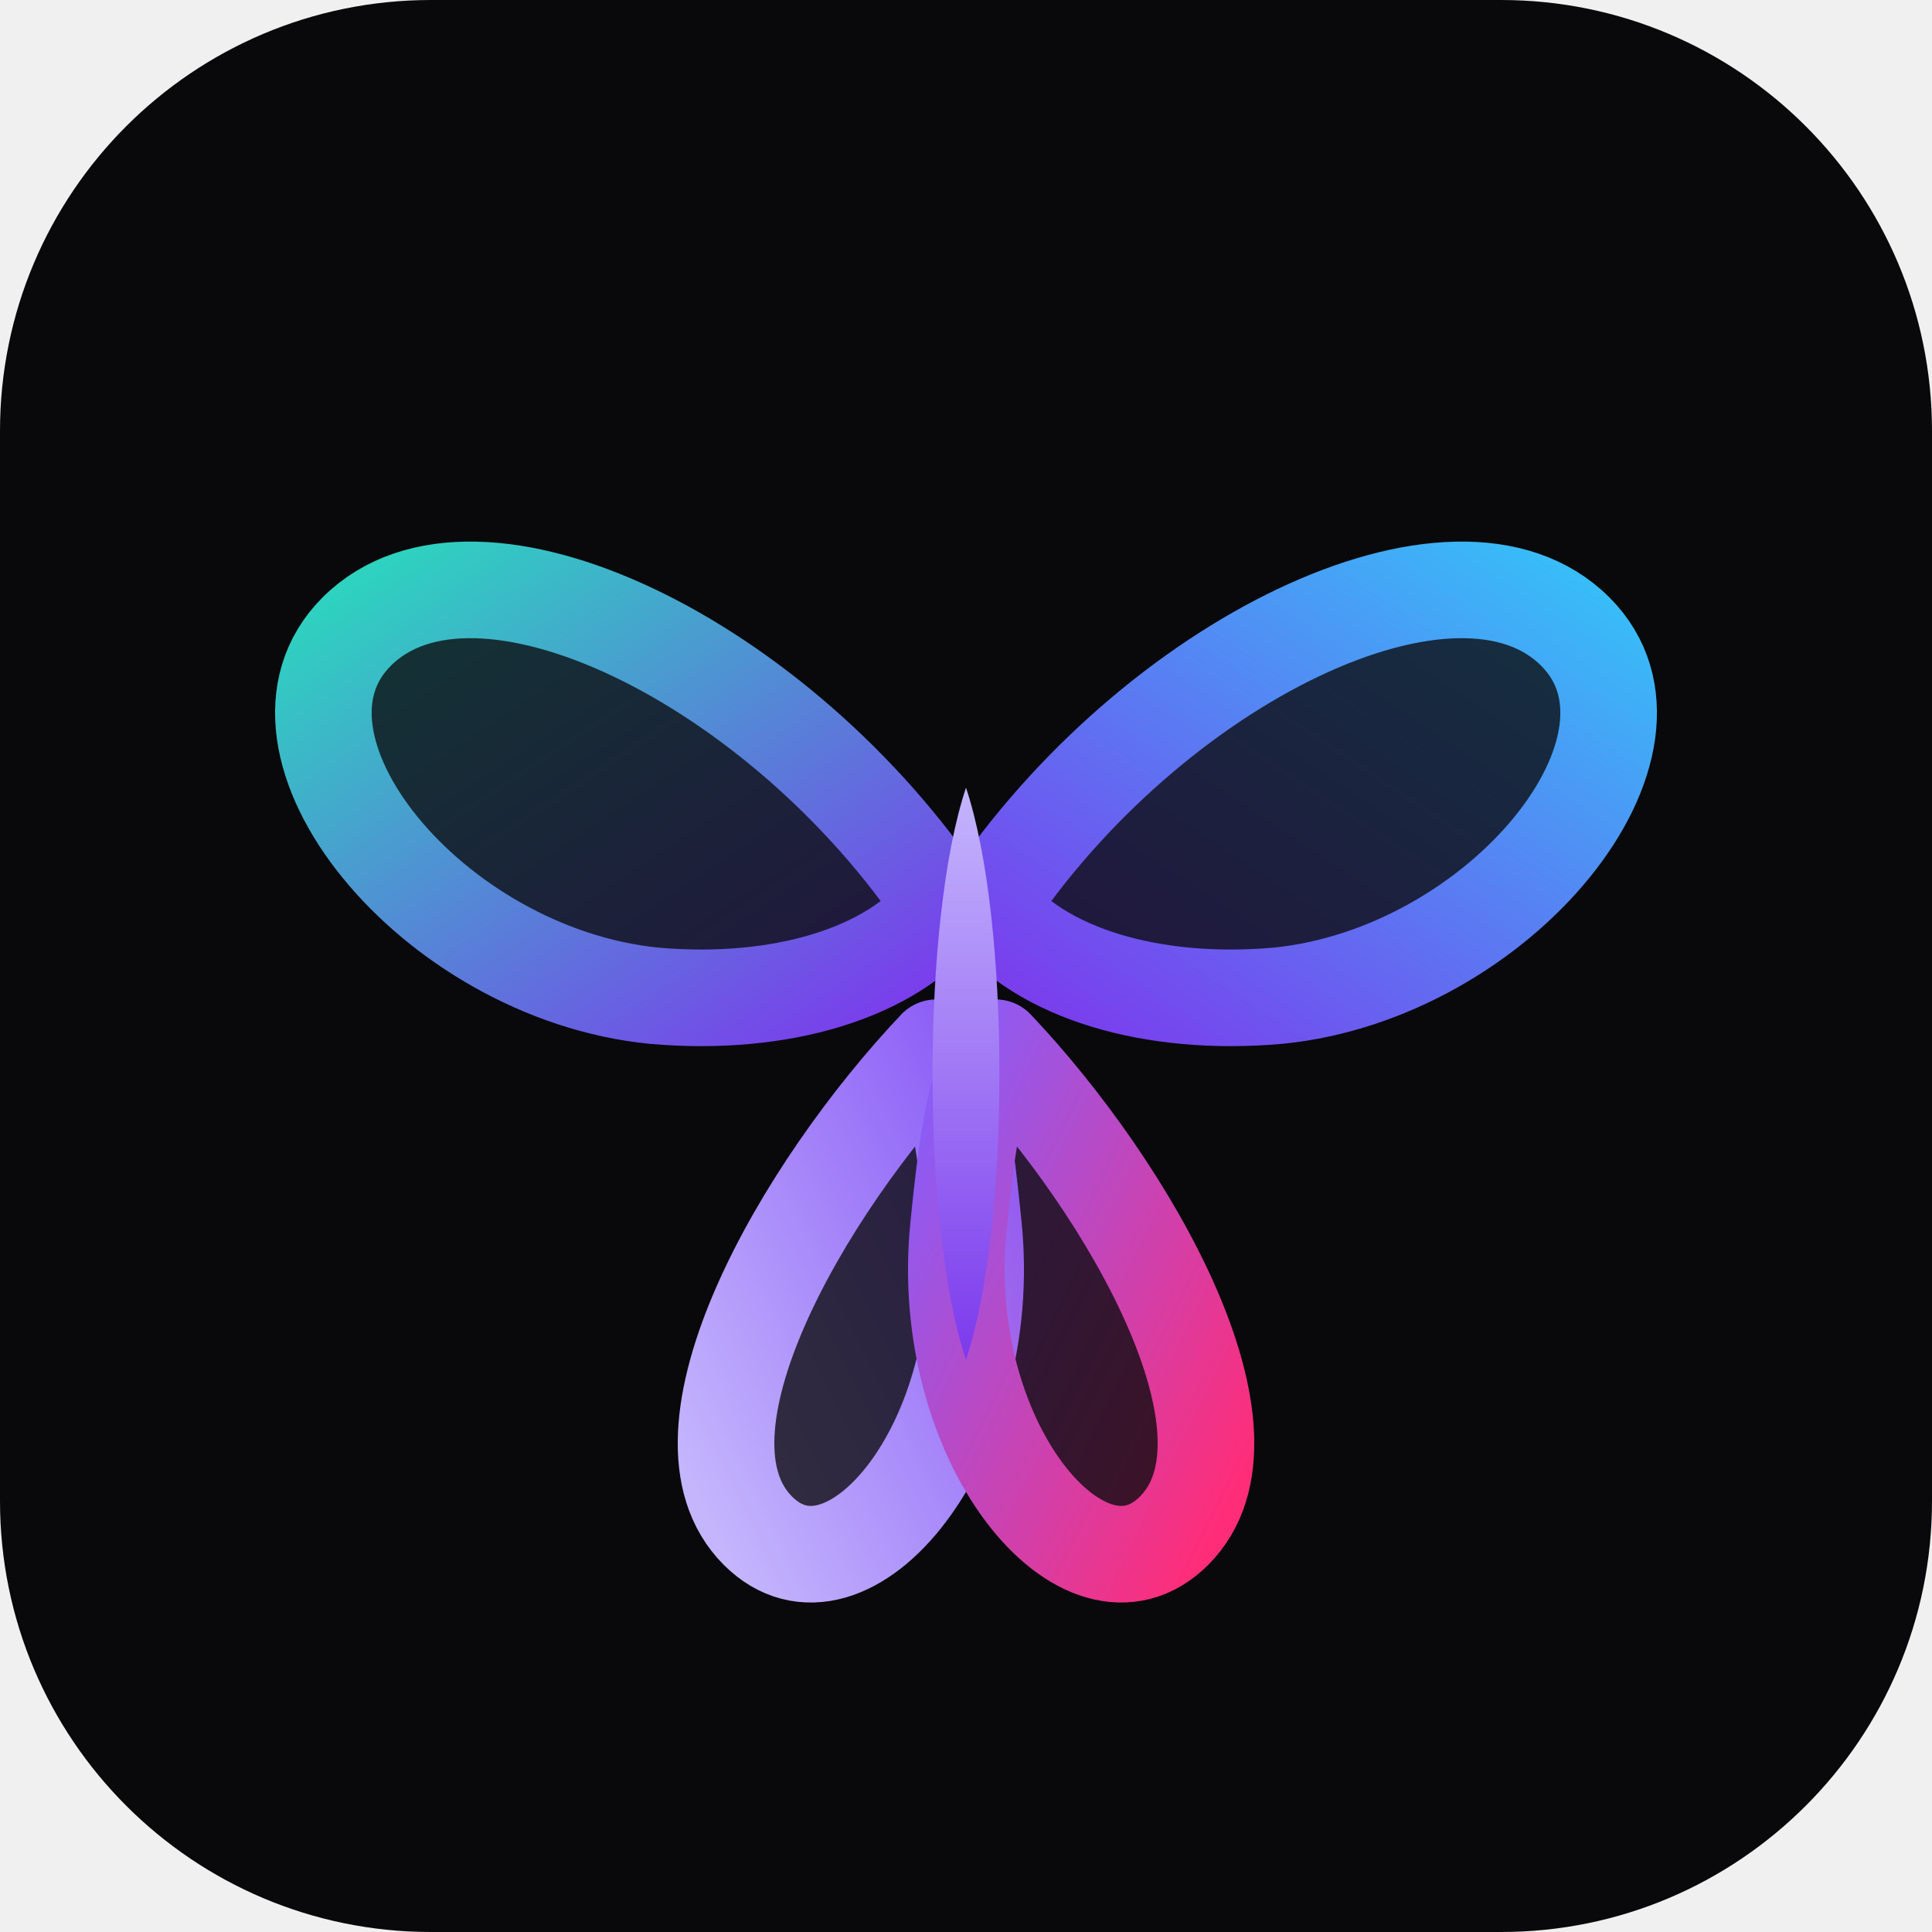
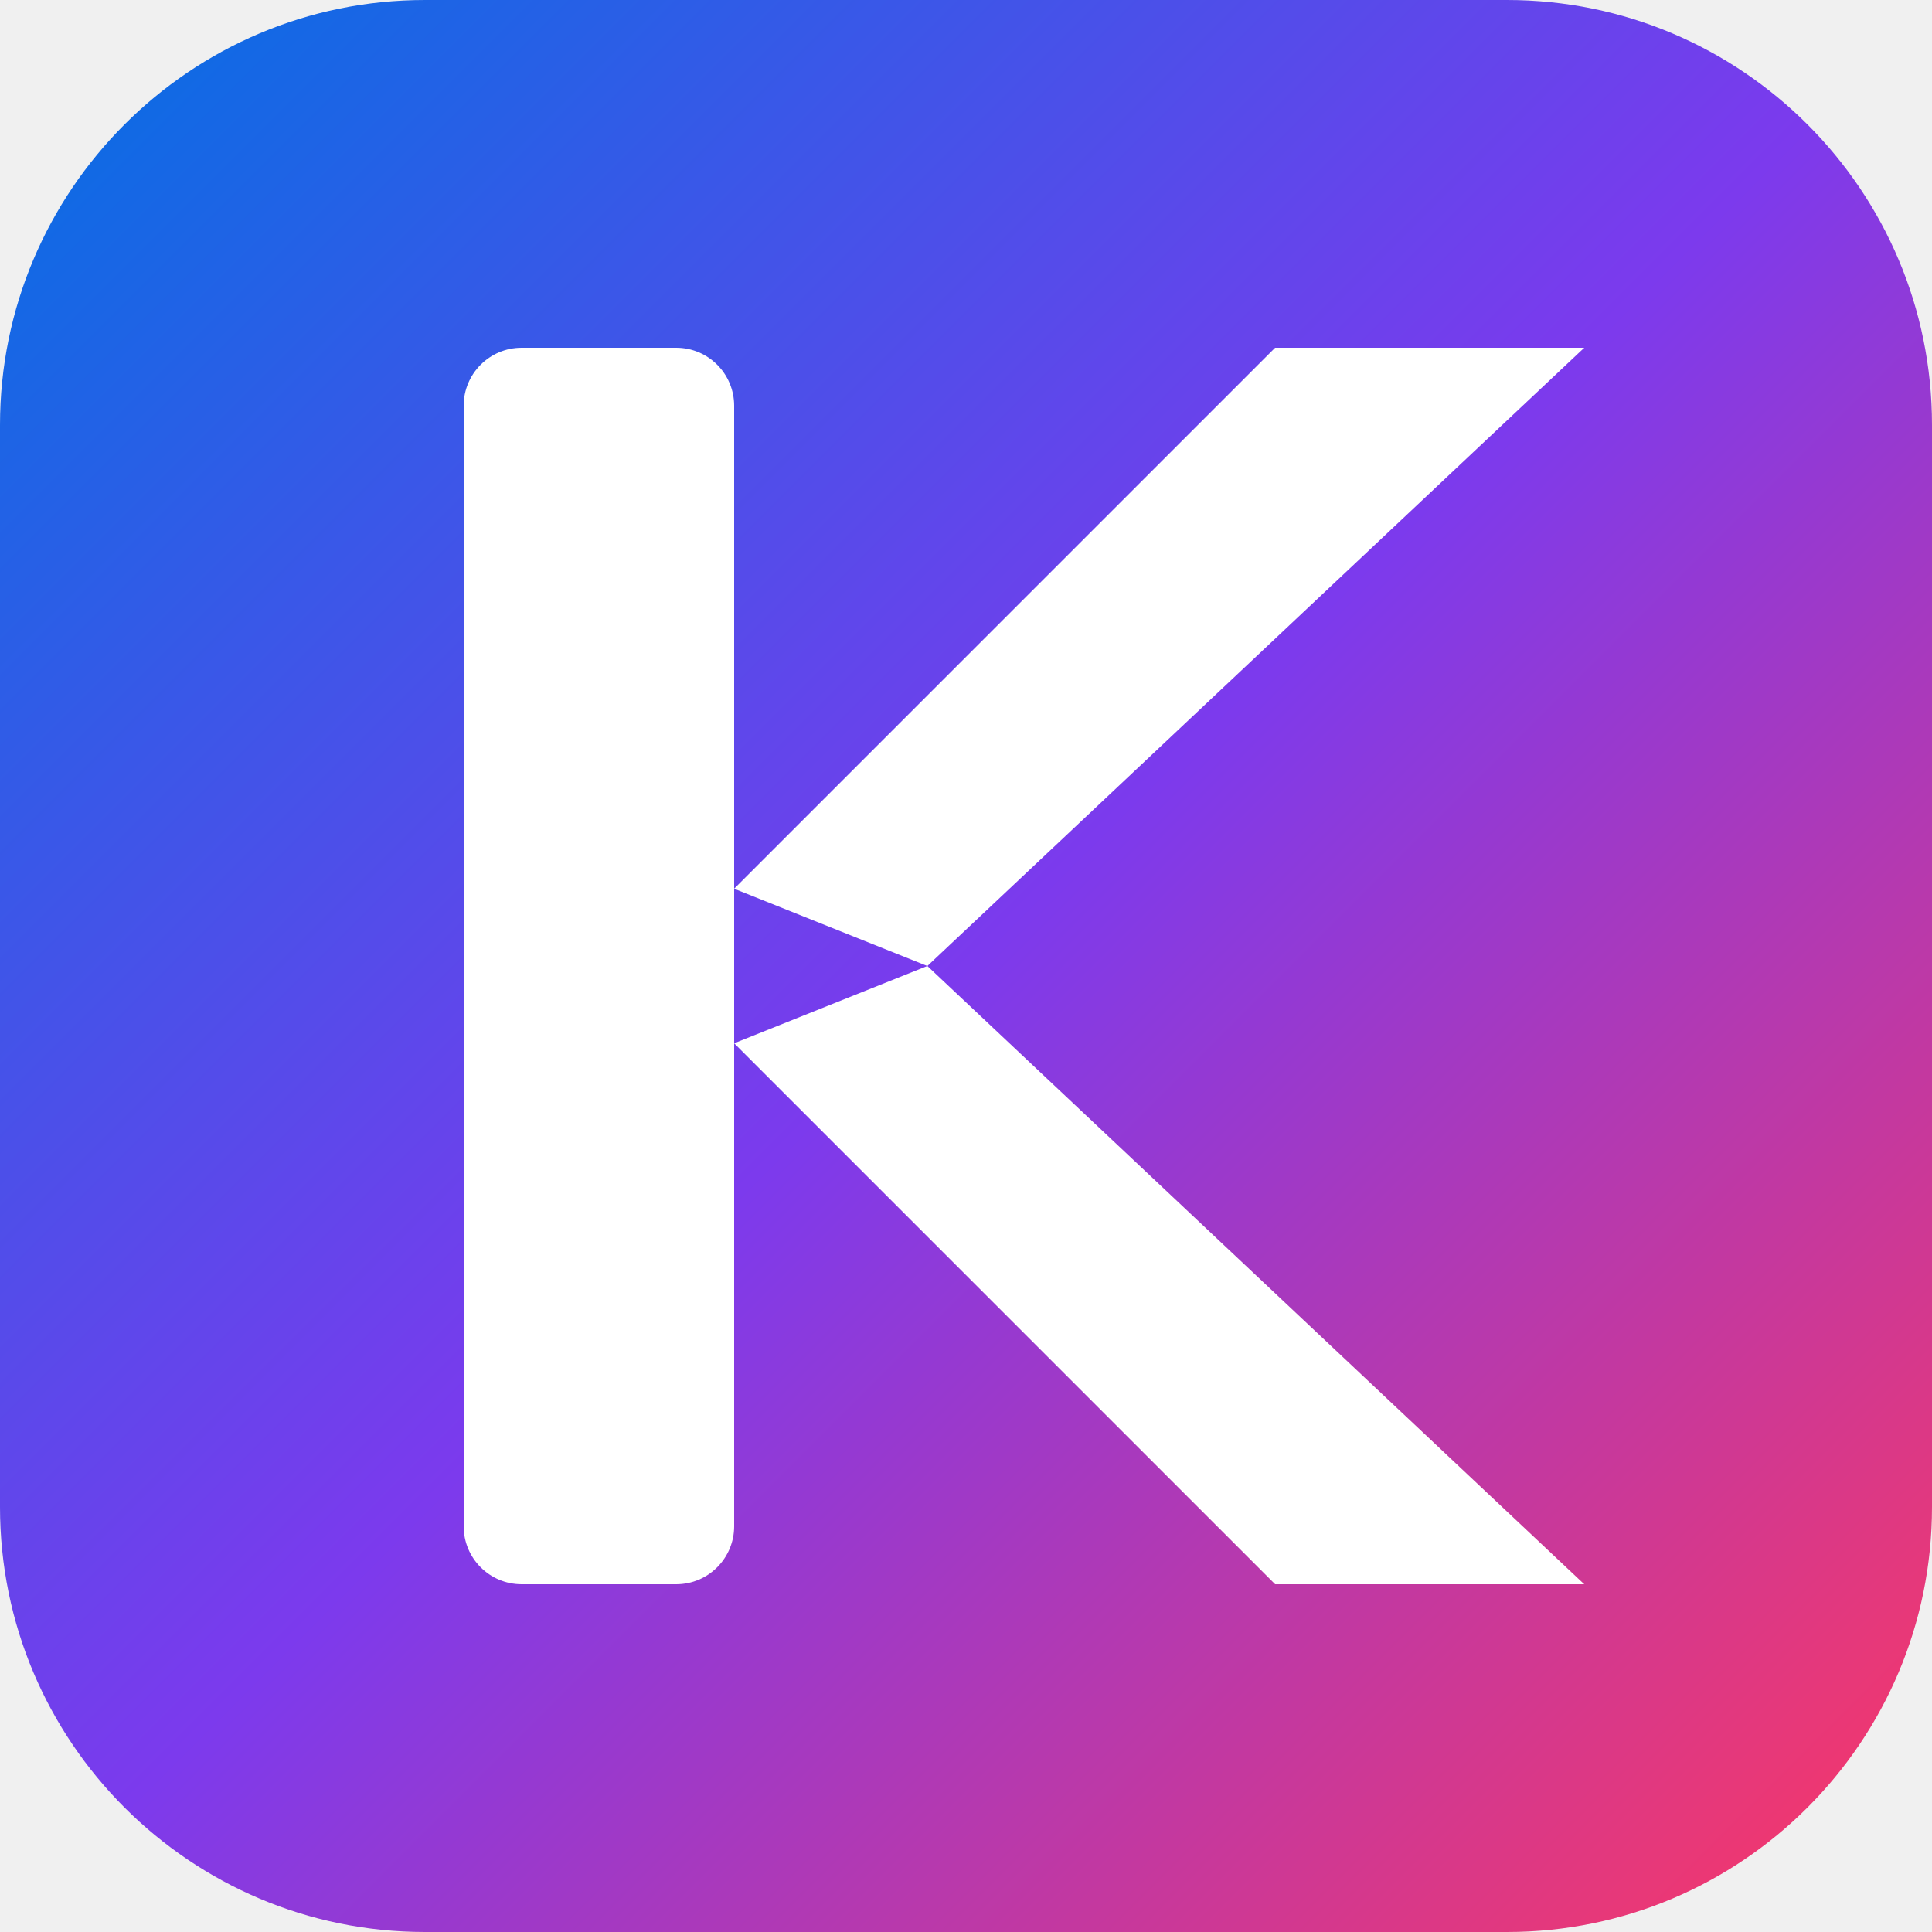
- <svg xmlns="http://www.w3.org/2000/svg" viewBox="0 0 520 520">
+ <svg xmlns="http://www.w3.org/2000/svg" viewBox="0 0 100 100">
  <defs>
-     <linearGradient id="ul" x1="1" y1="1" x2="0" y2="0">
-       <stop offset="0" stop-color="#7c3aed" />
-       <stop offset="1" stop-color="#2dd4bf" />
-     </linearGradient>
-     <linearGradient id="ur" x1="0" y1="1" x2="1" y2="0">
-       <stop offset="0" stop-color="#7c3aed" />
-       <stop offset="1" stop-color="#38bdf8" />
-     </linearGradient>
-     <linearGradient id="ll" x1="1" y1="0" x2="0" y2="1">
-       <stop offset="0" stop-color="#8b5cf6" />
-       <stop offset="1" stop-color="#c4b5fd" />
-     </linearGradient>
-     <linearGradient id="lr" x1="0" y1="0" x2="1" y2="1">
-       <stop offset="0" stop-color="#8b5cf6" />
-       <stop offset="1" stop-color="#ff2d78" />
-     </linearGradient>
-     <linearGradient id="bd" x1="0" y1="0" x2="0" y2="1">
-       <stop offset="0" stop-color="#c4b5fd" />
-       <stop offset="1" stop-color="#7c3aed" />
+     <linearGradient id="bg" x1="0" y1="0" x2="1" y2="1">
+       <stop offset="0" stop-color="#0071e3" />
+       <stop offset="0.5" stop-color="#7c3aed" />
+       <stop offset="1" stop-color="#ff375f" />
    </linearGradient>
  </defs>
-   <rect width="520" height="520" rx="116" fill="#09090b" />
-   <g stroke-linejoin="round" stroke-linecap="round">
-     <path d="M 254 244 C 210 178, 128 138, 96 170 C 66 200, 116 262, 176 268 C 210 271, 240 262, 254 244 Z" fill="url(#ul)" fill-opacity="0.22" stroke="url(#ul)" stroke-width="26" />
-     <path d="M 266 244 C 310 178, 392 138, 424 170 C 454 200, 404 262, 344 268 C 310 271, 280 262, 266 244 Z" fill="url(#ur)" fill-opacity="0.22" stroke="url(#ur)" stroke-width="26" />
-     <path d="M 252 282 C 216 320, 178 386, 204 412 C 228 436, 268 388, 262 330 C 260 310, 258 294, 252 282 Z" fill="url(#ll)" fill-opacity="0.22" stroke="url(#ll)" stroke-width="26" />
-     <path d="M 268 282 C 304 320, 342 386, 316 412 C 292 436, 252 388, 258 330 C 260 310, 262 294, 268 282 Z" fill="url(#lr)" fill-opacity="0.22" stroke="url(#lr)" stroke-width="26" />
-     <path d="M 260 212 C 272 248, 272 330, 260 366 C 248 330, 248 248, 260 212 Z" fill="url(#bd)" />
+   <rect width="100" height="100" rx="22" fill="url(#bg)" />
+   <g fill="#ffffff">
+     <rect x="24" y="18" width="14" height="64" rx="3" />
+     <path d="M 38 46 L 66 18 L 82 18 L 48 50 Z" />
+     <path d="M 38 54 L 48 50 L 82 82 L 66 82 Z" />
  </g>
</svg>
